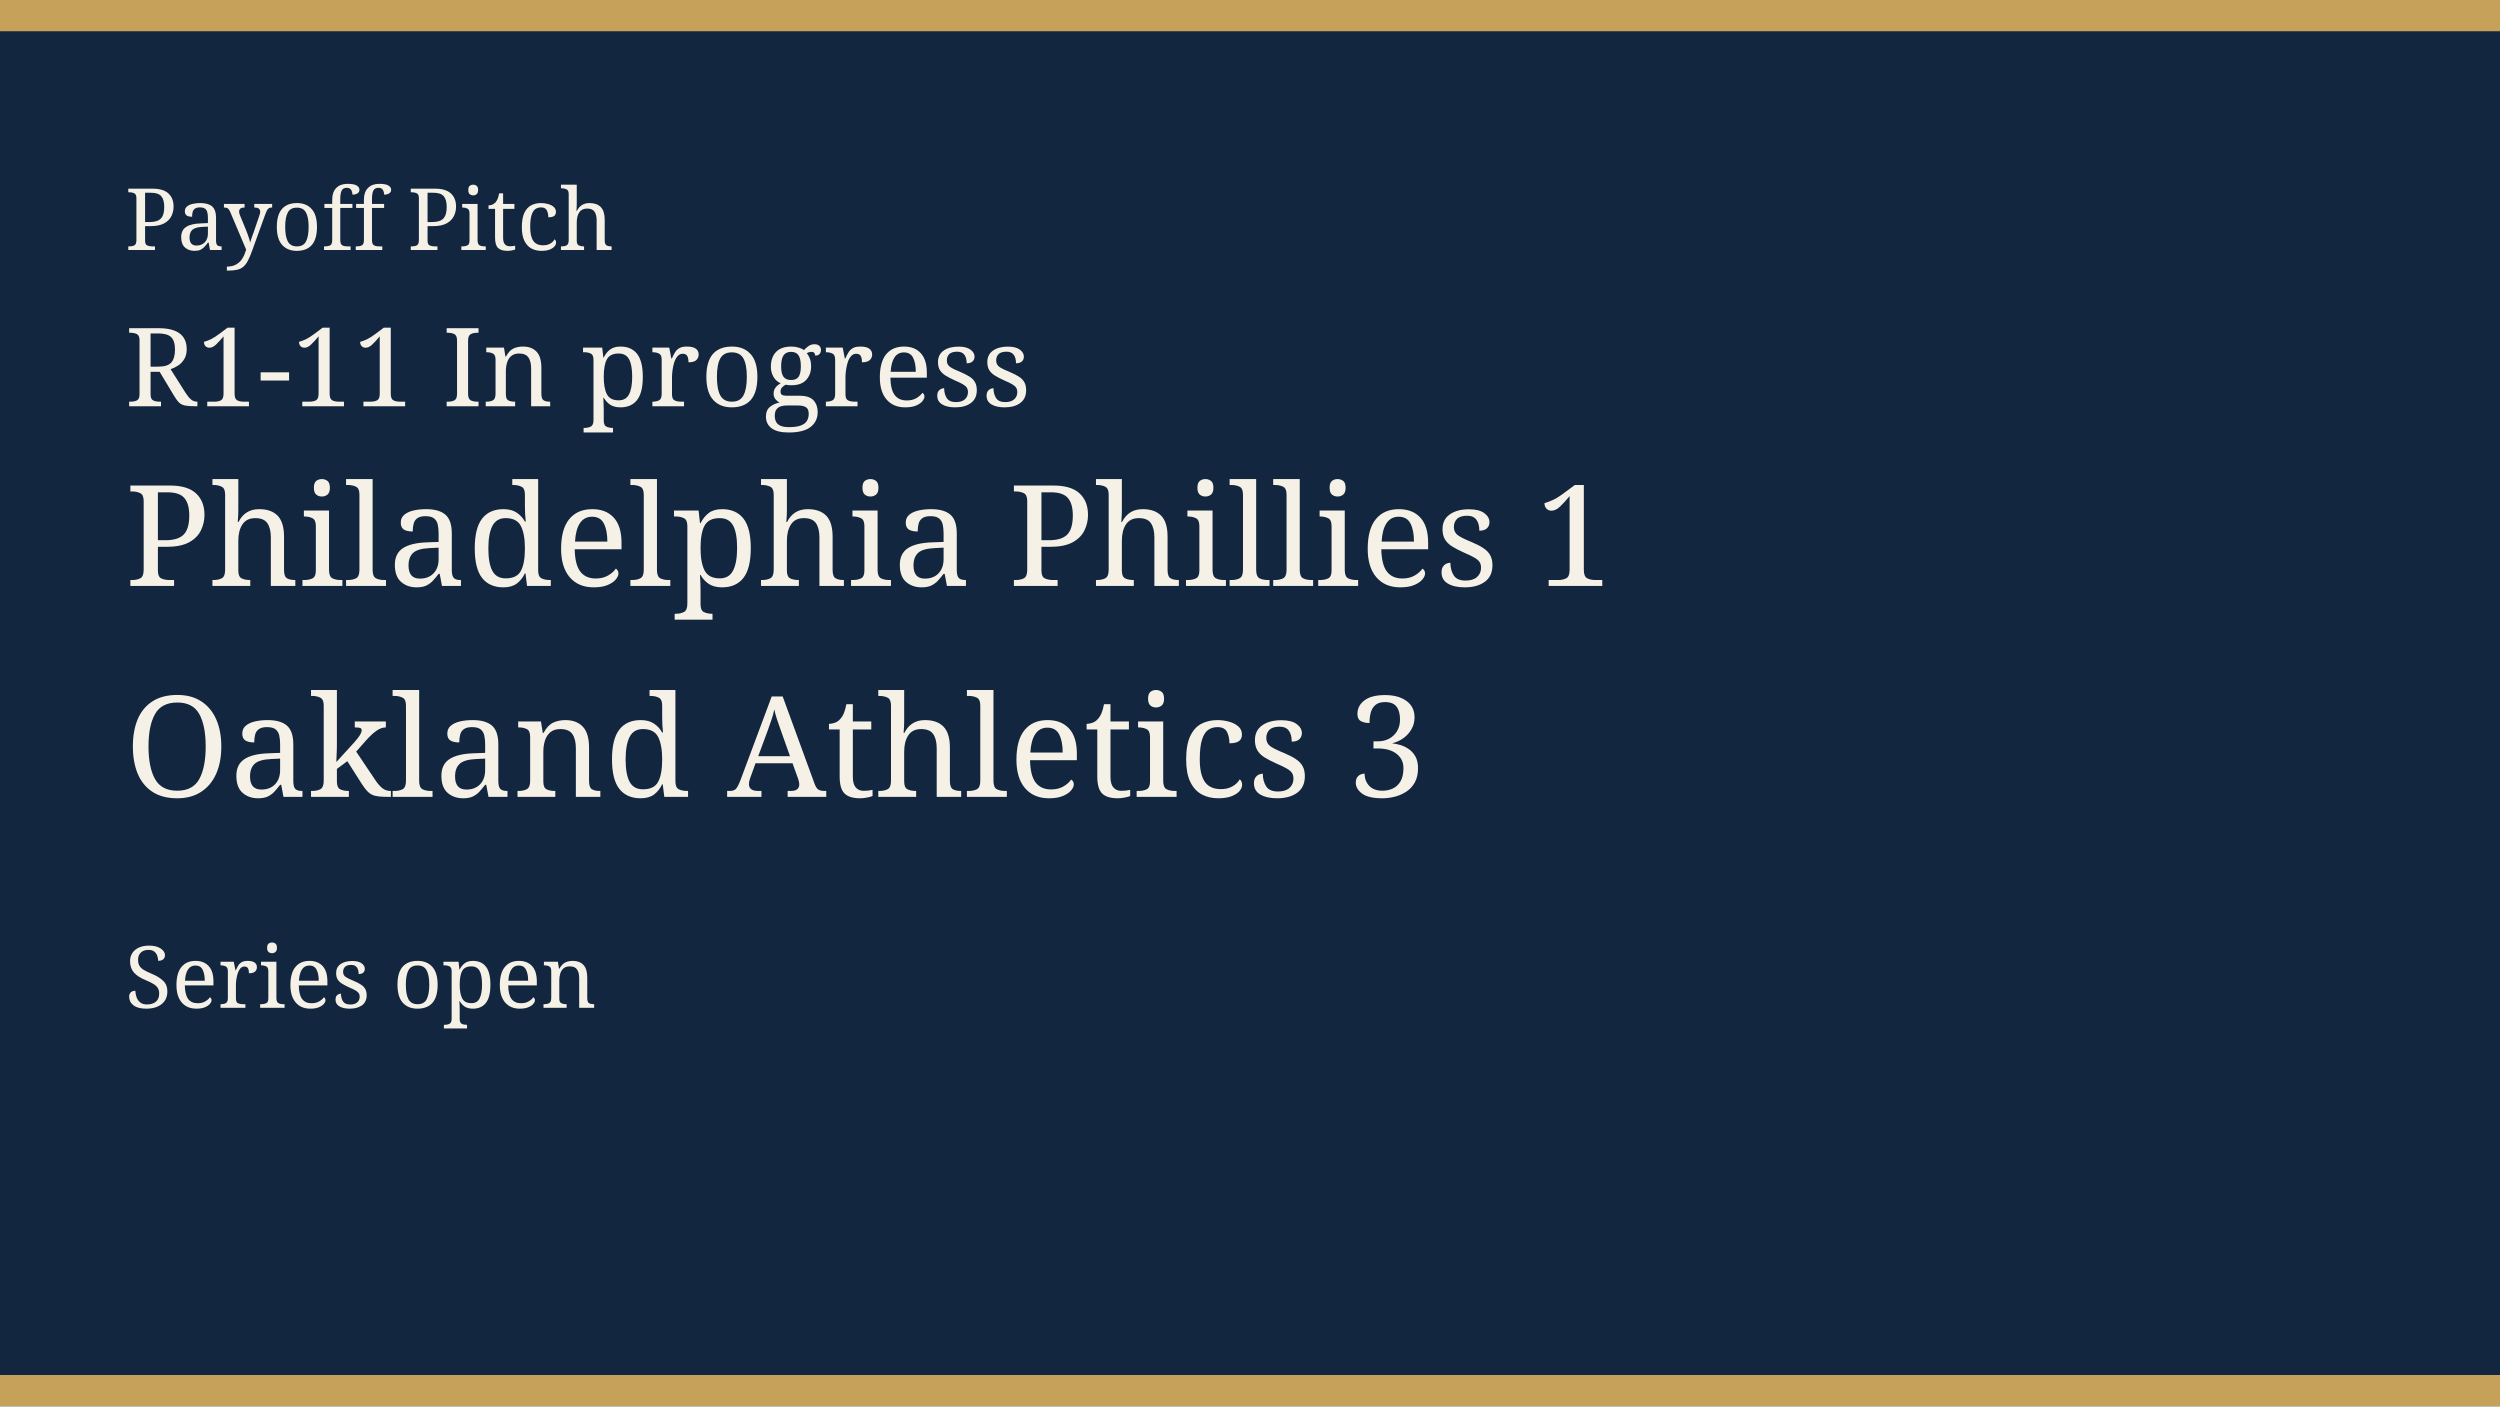
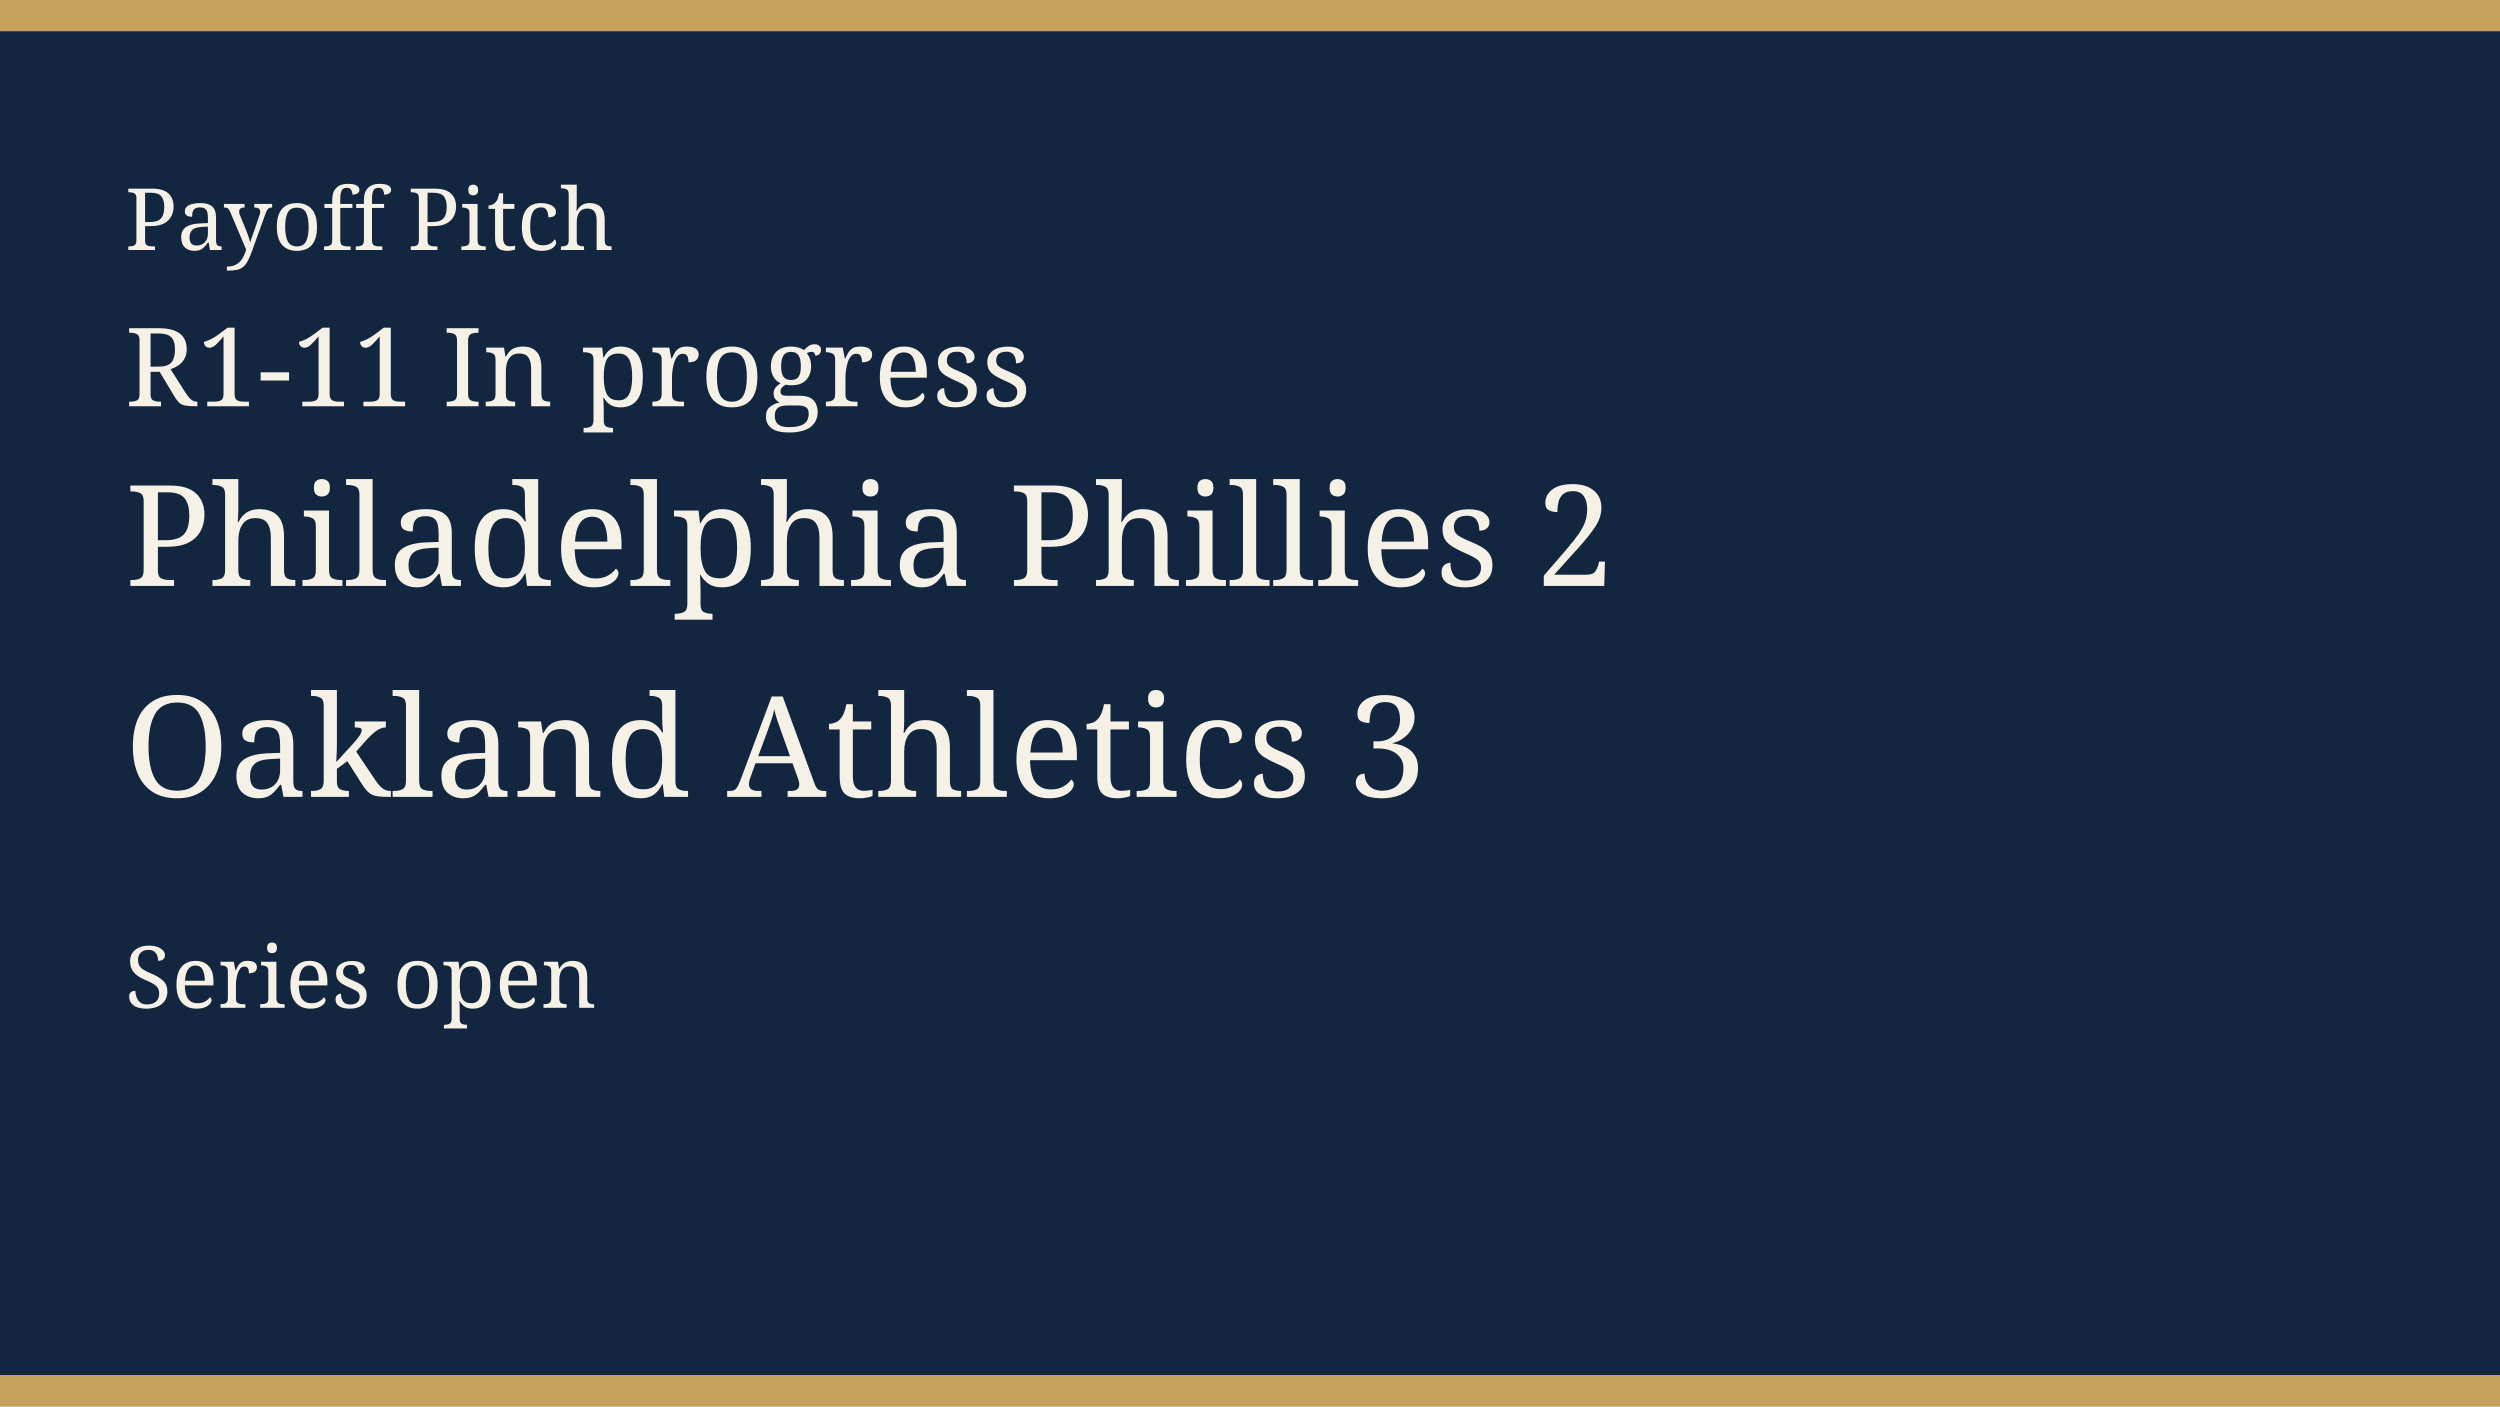
<svg xmlns="http://www.w3.org/2000/svg" width="640" height="360" viewBox="0 0 640 360" role="img">
  <rect width="640" height="360" fill="#12263f" />
  <rect width="640" height="8" fill="#c6a15a" />
  <rect y="352" width="640" height="8" fill="#c6a15a" />
  <text x="32" y="64" fill="#f6f1e6" font-family="Georgia, serif" font-size="22">Payoff Pitch</text>
  <text x="32" y="104" fill="#f6f1e6" font-family="Georgia, serif" font-size="28">R1-11 In progress</text>
-   <text x="32" y="150" fill="#f6f1e6" font-family="Georgia, serif" font-size="36">Philadelphia Phillies 1</text>
+   <text x="32" y="150" fill="#f6f1e6" font-family="Georgia, serif" font-size="36">Philadelphia Phillies 2</text>
  <text x="32" y="204" fill="#f6f1e6" font-family="Georgia, serif" font-size="36">Oakland Athletics 3</text>
  <text x="32" y="258" fill="#f6f1e6" font-family="Georgia, serif" font-size="22">Series open</text>
</svg>
